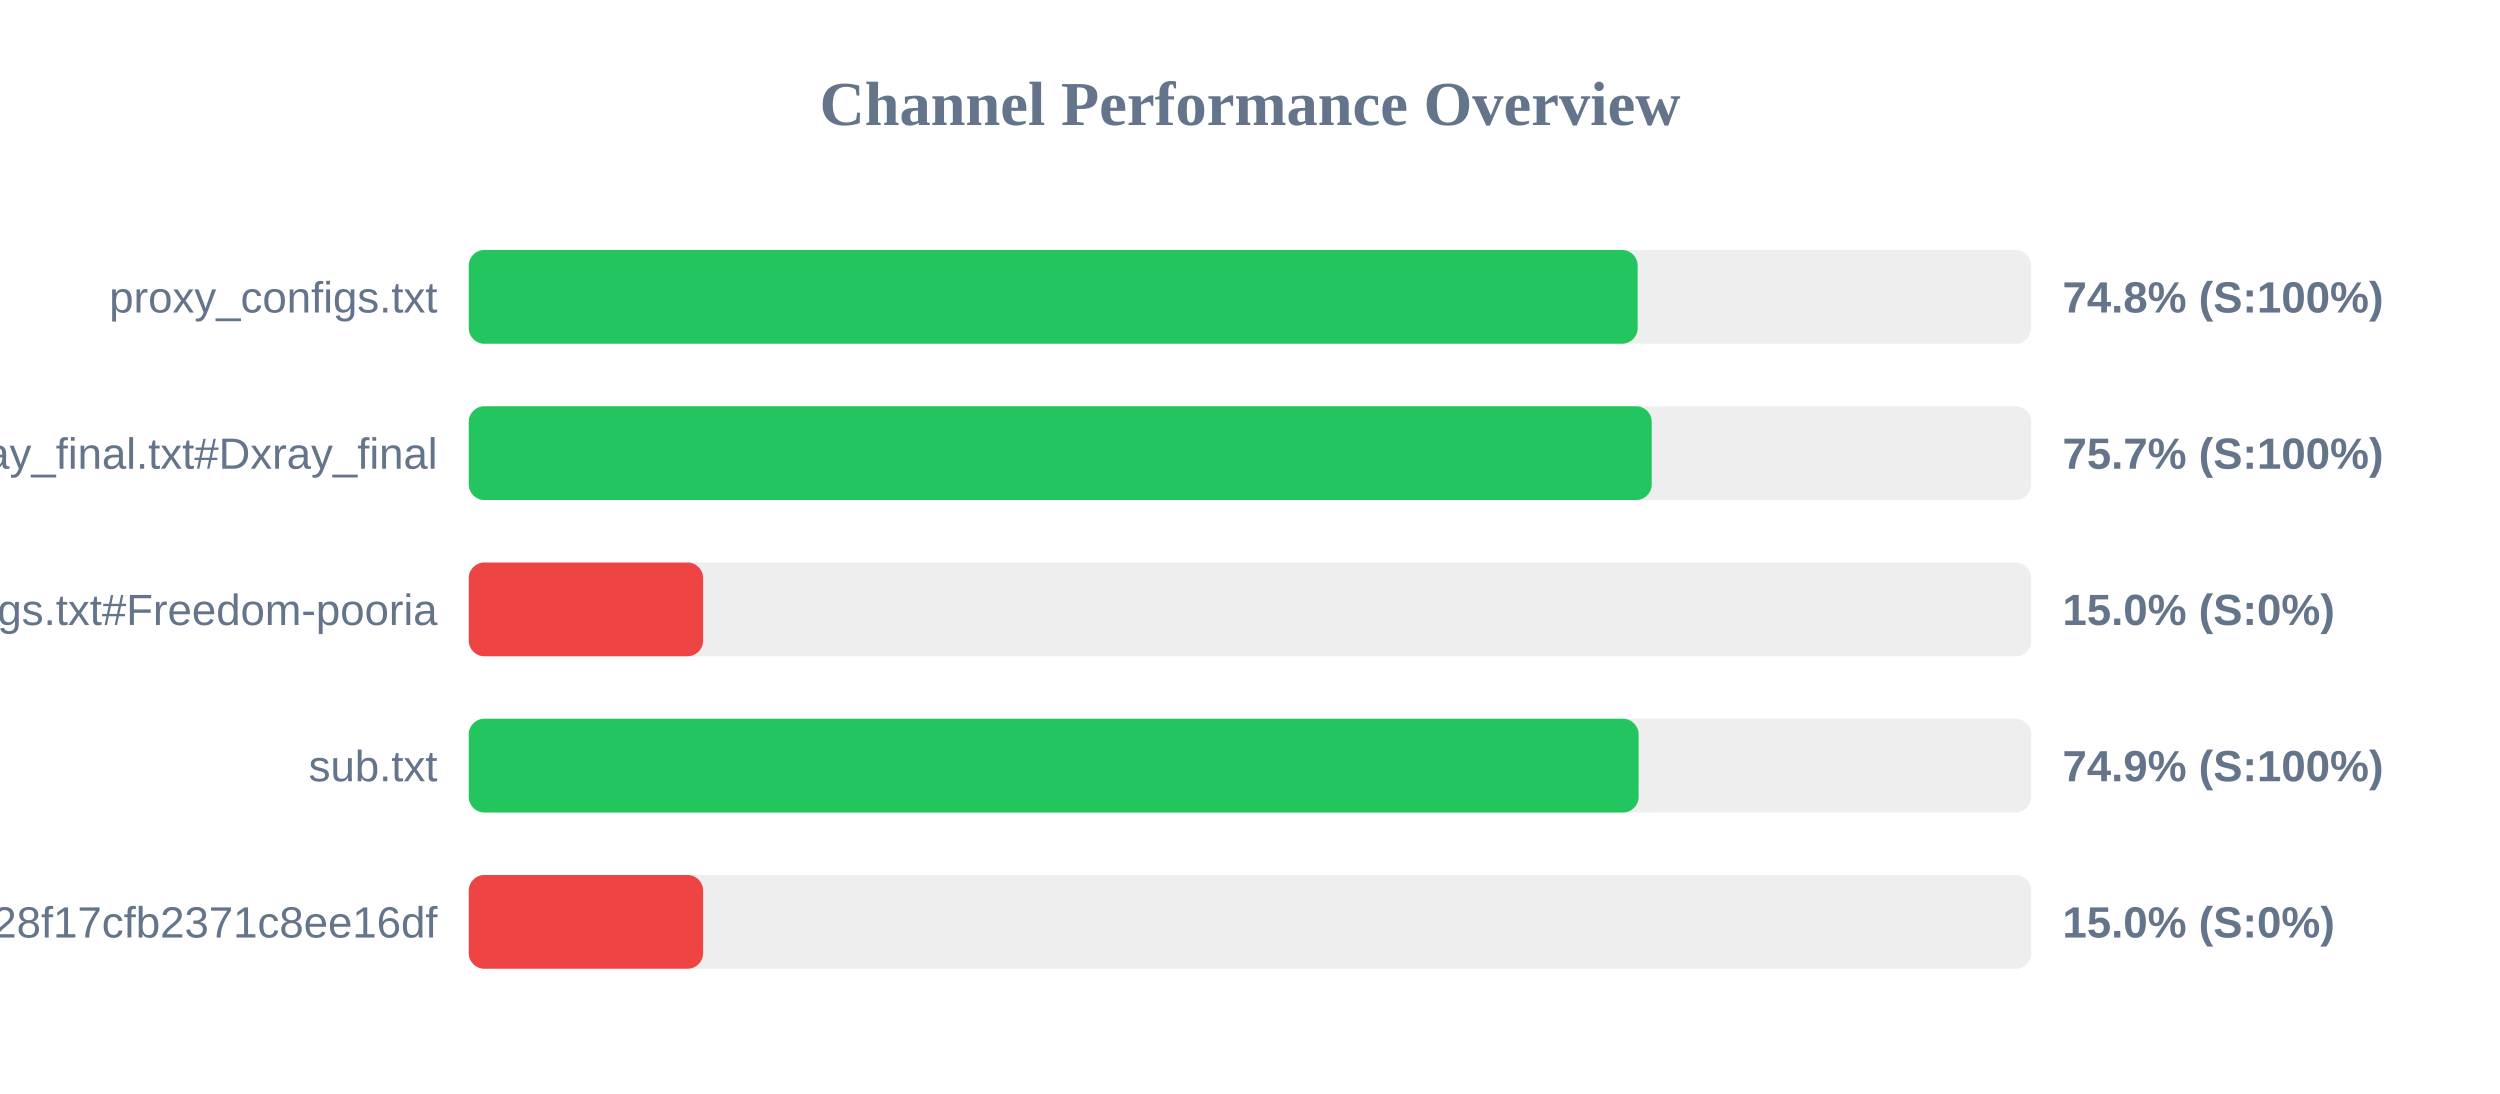
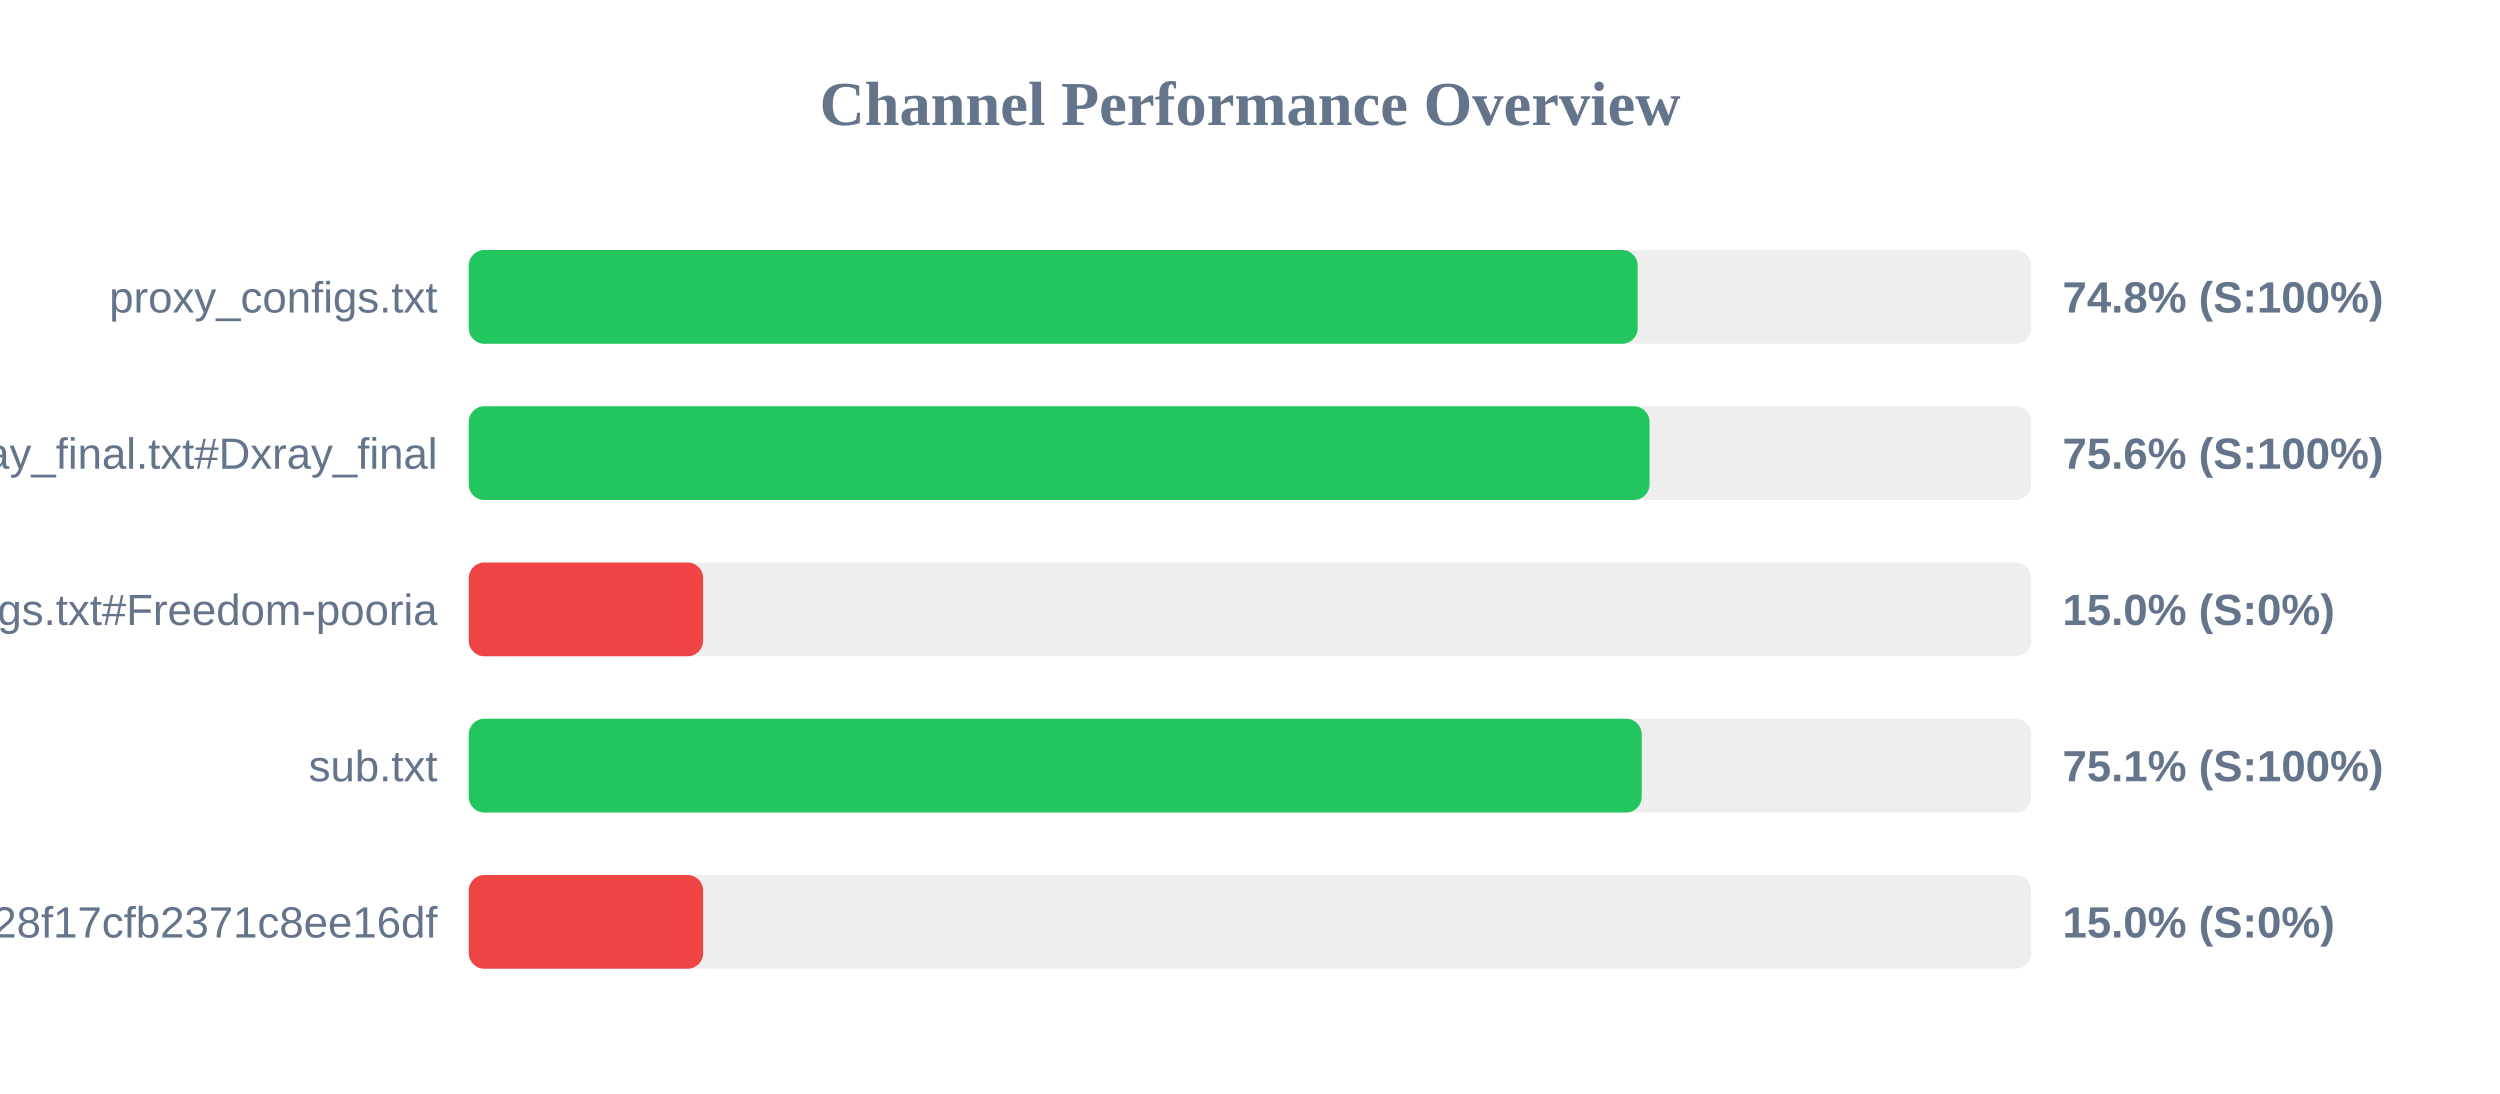
<svg xmlns="http://www.w3.org/2000/svg" width="800" height="350" version="1.1">
  <style>
        .row { font: 14px Arial; fill: #64748b; }
        .score { font: bold 14px Arial; fill: #64748b; }
    </style>
  <text x="400" y="40" text-anchor="middle" font-size="20px" font-weight="bold" fill="#64748b">Channel Performance Overview</text>
  <rect x="150" y="80" width="500" height="30" fill="#eee" rx="5" />
  <rect x="150" y="80" width="374.05" height="30" fill="#22c55e" rx="5" />
  <text x="140" y="100" text-anchor="end" class="row">proxy_configs.txt</text>
  <text x="660" y="100" text-anchor="start" class="score">74.8% (S:100%)</text>
  <rect x="150" y="130" width="500" height="30" fill="#eee" rx="5" />
-   <rect x="150" y="130" width="378.55" height="30" fill="#22c55e" rx="5" />
+   <rect x="150" y="130" width="377.85" height="30" fill="#22c55e" rx="5" />
  <text x="140" y="150" text-anchor="end" class="row">xray_final.txt#Dxray_final</text>
-   <text x="660" y="150" text-anchor="start" class="score">75.7% (S:100%)</text>
+   <text x="660" y="150" text-anchor="start" class="score">75.6% (S:100%)</text>
  <rect x="150" y="180" width="500" height="30" fill="#eee" rx="5" />
  <rect x="150" y="180" width="75.0" height="30" fill="#ef4444" rx="5" />
  <text x="140" y="200" text-anchor="end" class="row">v2ray_configs.txt#Freedom-pooria</text>
  <text x="660" y="200" text-anchor="start" class="score">15.0% (S:0%)</text>
  <rect x="150" y="230" width="500" height="30" fill="#eee" rx="5" />
-   <rect x="150" y="230" width="374.35" height="30" fill="#22c55e" rx="5" />
+   <rect x="150" y="230" width="375.35" height="30" fill="#22c55e" rx="5" />
  <text x="140" y="250" text-anchor="end" class="row">sub.txt</text>
-   <text x="660" y="250" text-anchor="start" class="score">74.9% (S:100%)</text>
+   <text x="660" y="250" text-anchor="start" class="score">75.1% (S:100%)</text>
  <rect x="150" y="280" width="500" height="30" fill="#eee" rx="5" />
  <rect x="150" y="280" width="75.0" height="30" fill="#ef4444" rx="5" />
  <text x="140" y="300" text-anchor="end" class="row">?token=fedfed7b41b828f17cfb2371c8ee16df</text>
  <text x="660" y="300" text-anchor="start" class="score">15.0% (S:0%)</text>
</svg>
